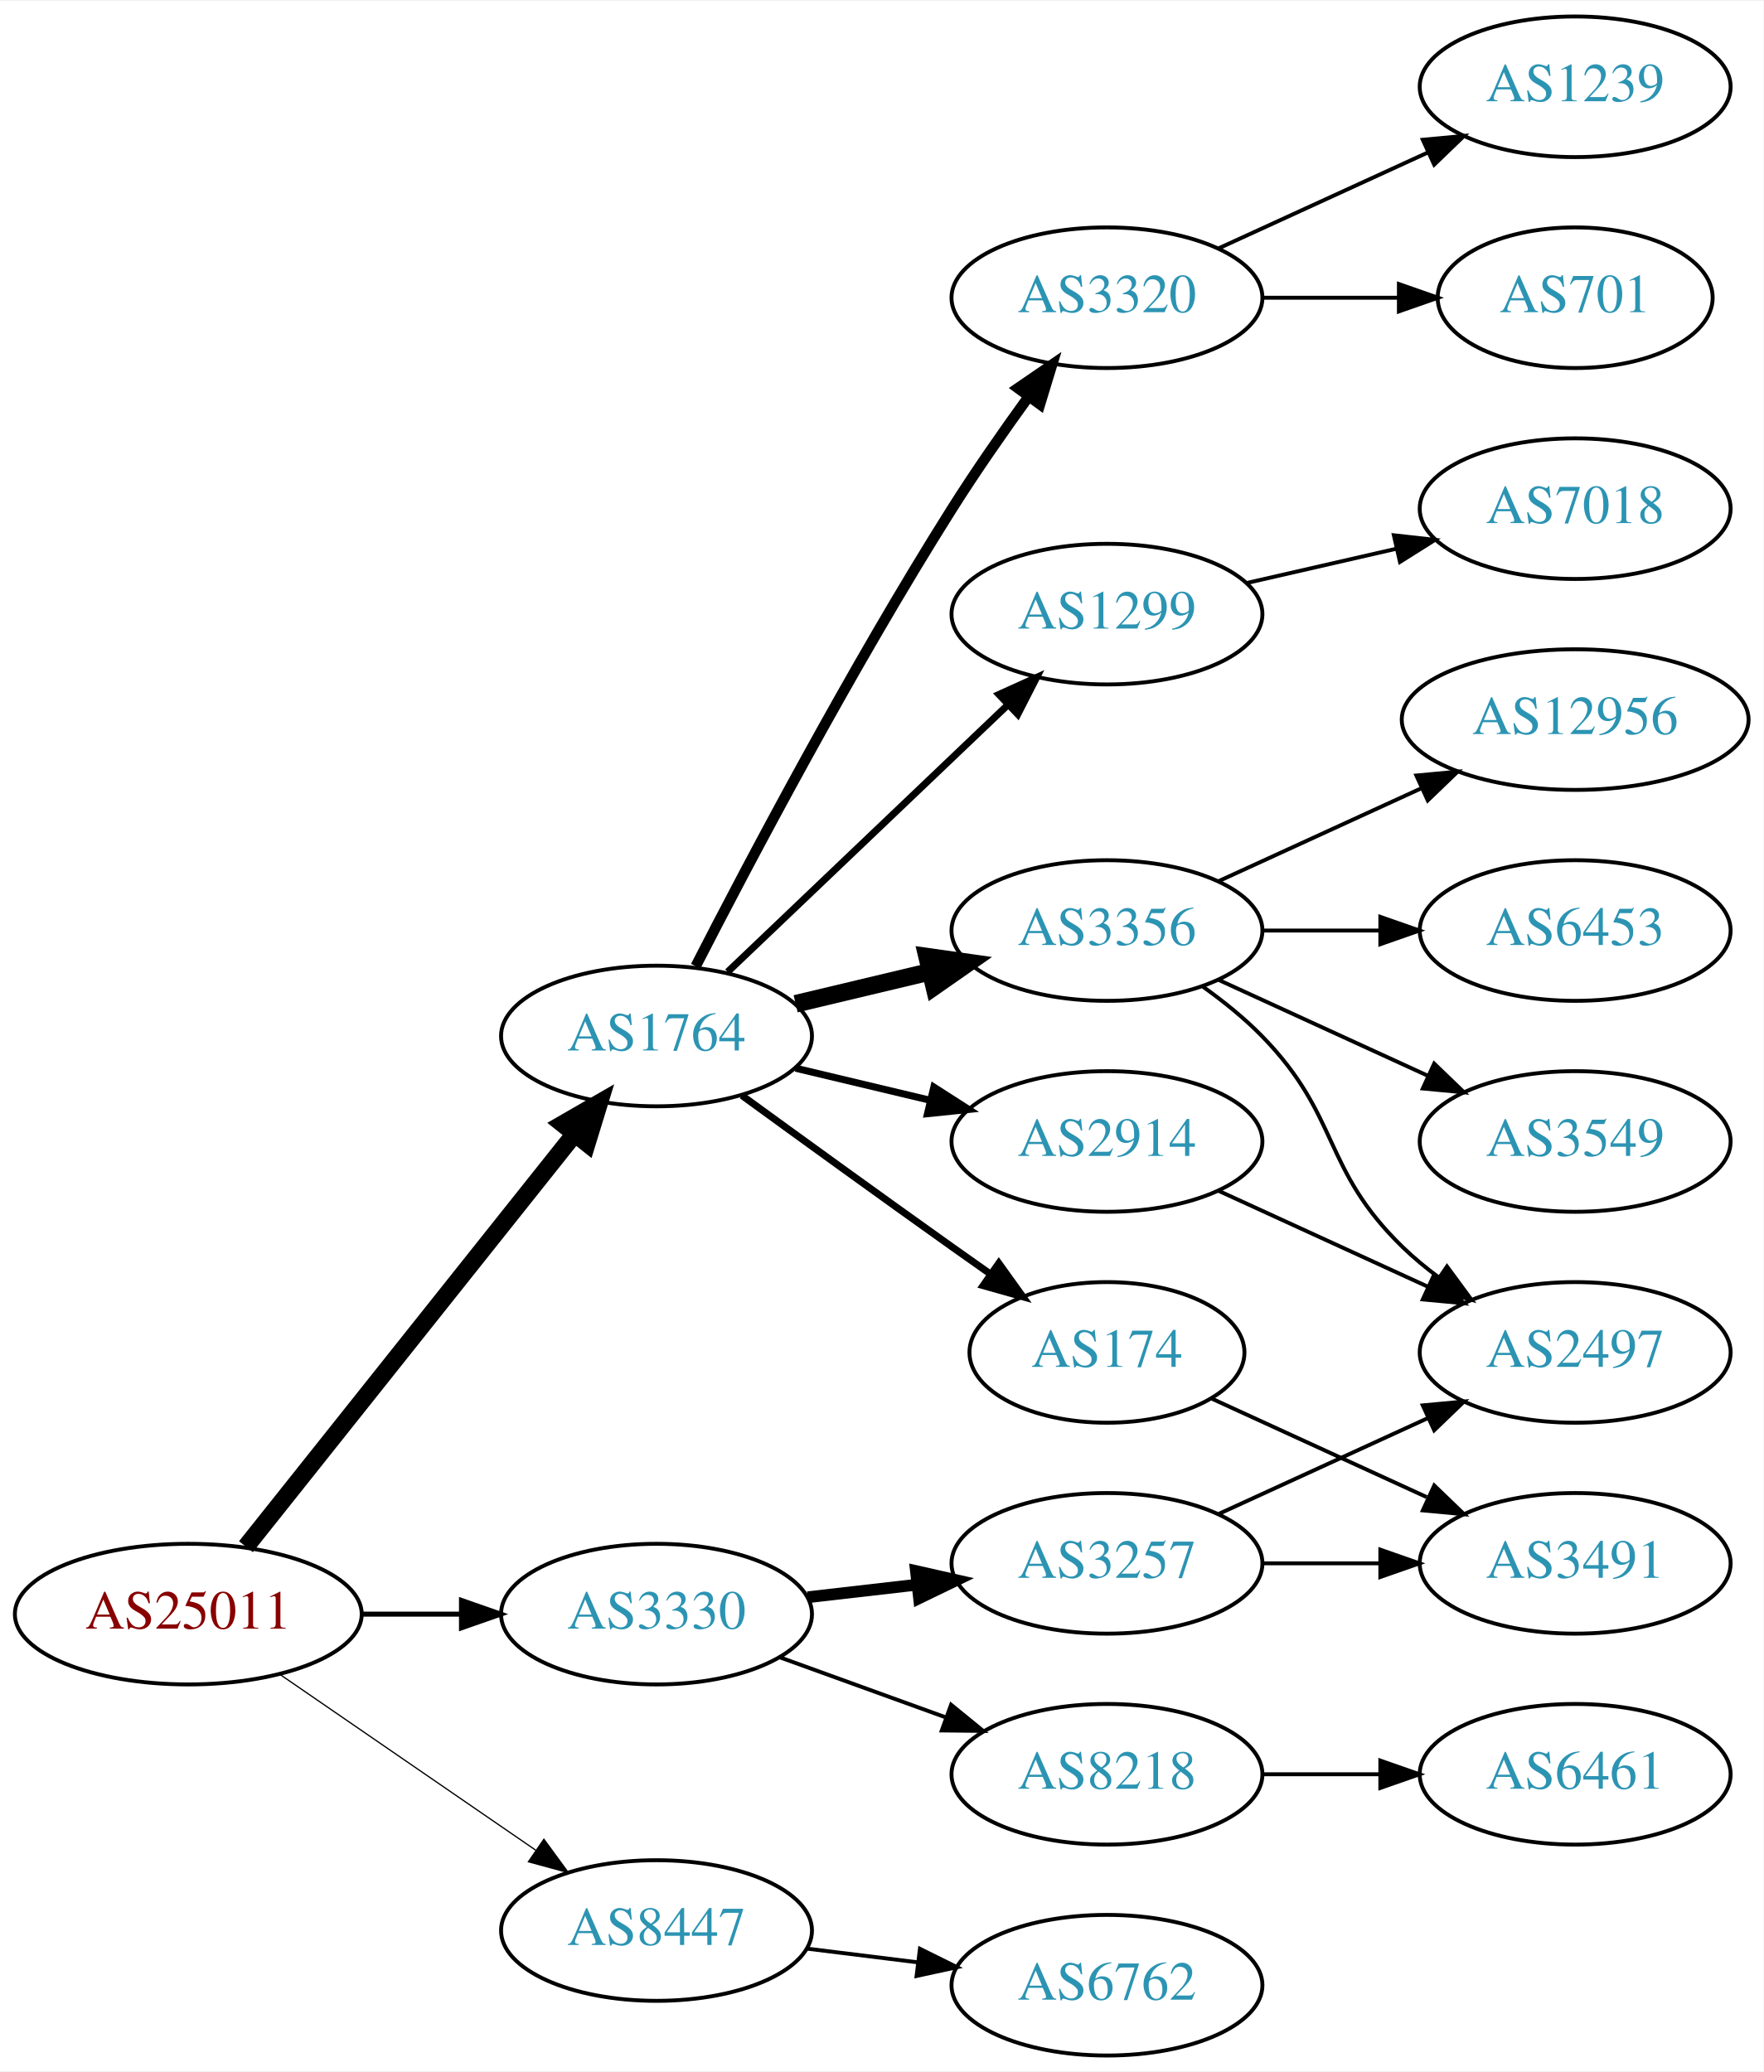
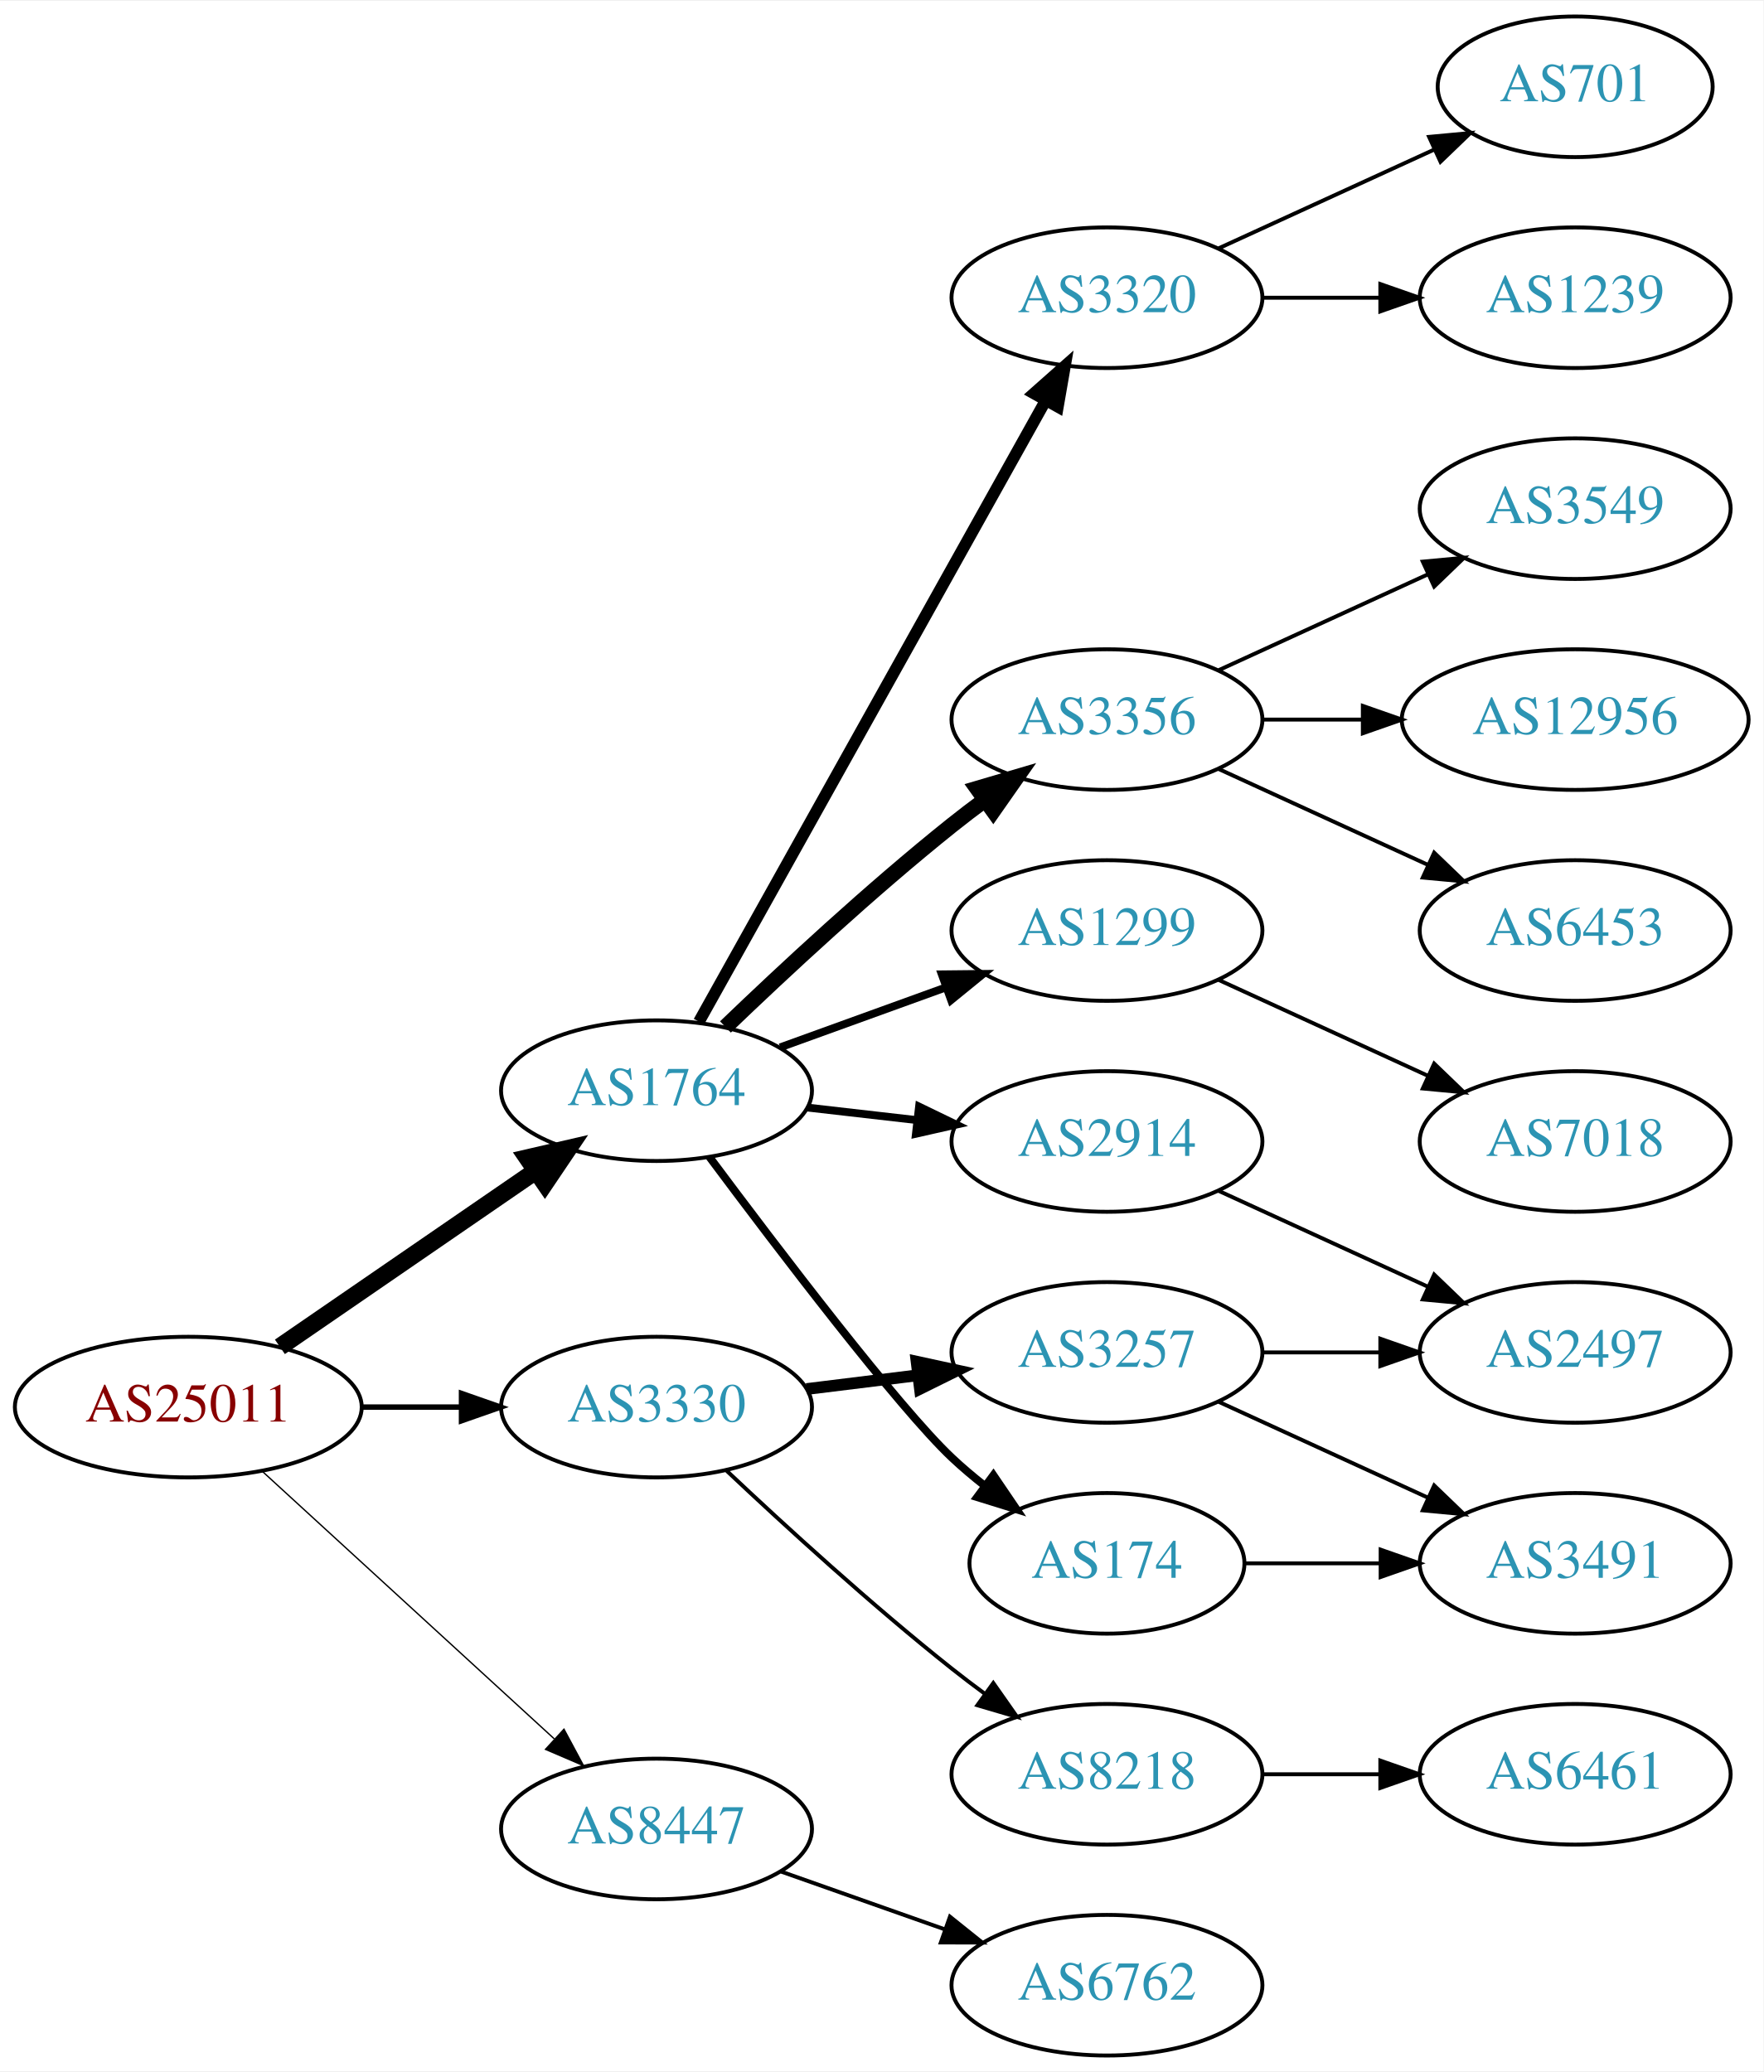
<svg xmlns="http://www.w3.org/2000/svg" xmlns:xlink="http://www.w3.org/1999/xlink" width="451pt" height="530pt" viewBox="0.00 0.00 451.37 530.00">
  <g id="graph0" class="graph" transform="scale(1 1) rotate(0) translate(4 526)">
    <polygon fill="white" stroke="none" points="-4,4 -4,-526 447.37,-526 447.37,4 -4,4" />
    <g id="node1" class="node">
      <g id="a_node1">
        <a xlink:href="/asn/25011" xlink:title="AS25011 ~ OeBB Infrastruktur AG [AT]">
-           <ellipse fill="#ffffff" stroke="black" cx="44.196" cy="-113" rx="44.393" ry="18" />
-           <text text-anchor="middle" x="44.196" y="-109.3" font-family="Times,serif" font-size="14.00" fill="#880000">AS25011</text>
+           <ellipse fill="#ffffff" stroke="black" cx="44.196" cy="-166" rx="44.393" ry="18" />
+           <text text-anchor="middle" x="44.196" y="-162.3" font-family="Times,serif" font-size="14.00" fill="#880000">AS25011</text>
        </a>
      </g>
    </g>
    <g id="node2" class="node">
      <g id="a_node2">
        <a xlink:href="/asn/1764" xlink:title="AS1764 ~ NEXTLAYER-AS [AT]">
-           <ellipse fill="#ffffff" stroke="black" cx="164.039" cy="-261" rx="39.794" ry="18" />
-           <text text-anchor="middle" x="164.039" y="-257.3" font-family="Times,serif" font-size="14.00" fill="#2c94b3">AS1764</text>
+           <ellipse fill="#ffffff" stroke="black" cx="164.039" cy="-247" rx="39.794" ry="18" />
+           <text text-anchor="middle" x="164.039" y="-243.3" font-family="Times,serif" font-size="14.00" fill="#2c94b3">AS1764</text>
        </a>
      </g>
    </g>
    <g id="edge1" class="edge">
-       <path fill="none" stroke="black" stroke-width="4.5" d="M58.945,-130.267C79.7,-156.334 119.146,-205.874 143.07,-235.921" />
-       <polygon fill="black" stroke="black" stroke-width="4.5" points="140.068,-238.472 149.378,-243.843 146.229,-233.567 140.068,-238.472" />
+       <path fill="none" stroke="black" stroke-width="4.5" d="M67.639,-181.426C86.22,-194.198 112.781,-212.455 133.161,-226.463" />
+       <polygon fill="black" stroke="black" stroke-width="4.5" points="131.003,-229.758 141.475,-232.178 135.464,-223.269 131.003,-229.758" />
    </g>
    <g id="node3" class="node">
      <g id="a_node3">
        <a xlink:href="/asn/3330" xlink:title="AS3330 ~ Vienna, Austria [AT]">
-           <ellipse fill="#ffffff" stroke="black" cx="164.039" cy="-113" rx="39.794" ry="18" />
-           <text text-anchor="middle" x="164.039" y="-109.3" font-family="Times,serif" font-size="14.00" fill="#2c94b3">AS3330</text>
+           <ellipse fill="#ffffff" stroke="black" cx="164.039" cy="-166" rx="39.794" ry="18" />
+           <text text-anchor="middle" x="164.039" y="-162.3" font-family="Times,serif" font-size="14.00" fill="#2c94b3">AS3330</text>
        </a>
      </g>
    </g>
    <g id="edge2" class="edge">
-       <path fill="none" stroke="black" stroke-width="1.286" d="M88.407,-113C96.72,-113 105.482,-113 113.965,-113" />
-       <polygon fill="black" stroke="black" stroke-width="1.286" points="114.123,-116.5 124.123,-113 114.123,-109.5 114.123,-116.5" />
+       <path fill="none" stroke="black" stroke-width="1.385" d="M88.407,-166C96.72,-166 105.482,-166 113.965,-166" />
+       <polygon fill="black" stroke="black" stroke-width="1.385" points="114.123,-169.5 124.123,-166 114.123,-162.5 114.123,-169.5" />
    </g>
    <g id="node4" class="node">
      <g id="a_node4">
        <a xlink:href="/asn/8447" xlink:title="AS8447 ~ A1 Telekom Austria AG [AT]">
-           <ellipse fill="#ffffff" stroke="black" cx="164.039" cy="-32" rx="39.794" ry="18" />
-           <text text-anchor="middle" x="164.039" y="-28.3" font-family="Times,serif" font-size="14.00" fill="#2c94b3">AS8447</text>
+           <ellipse fill="#ffffff" stroke="black" cx="164.039" cy="-58" rx="39.794" ry="18" />
+           <text text-anchor="middle" x="164.039" y="-54.3" font-family="Times,serif" font-size="14.00" fill="#2c94b3">AS8447</text>
        </a>
      </g>
    </g>
    <g id="edge3" class="edge">
-       <path fill="none" stroke="black" stroke-width="0.321" d="M67.639,-97.574C86.22,-84.802 112.781,-66.545 133.161,-52.537" />
-       <polygon fill="black" stroke="black" stroke-width="0.321" points="135.216,-55.371 141.475,-46.822 131.251,-49.602 135.216,-55.371" />
+       <path fill="none" stroke="black" stroke-width="0.346" d="M63.094,-149.597C83.022,-131.333 115.38,-101.678 137.857,-81.079" />
+       <polygon fill="black" stroke="black" stroke-width="0.346" points="140.351,-83.54 145.359,-74.203 135.622,-78.38 140.351,-83.54" />
    </g>
    <g id="node5" class="node">
      <g id="a_node5">
-         <a xlink:href="/asn/3356" xlink:title="AS3356 ~ Level 3 Parent, LLC [US]">
-           <ellipse fill="#ffffff" stroke="black" cx="279.332" cy="-288" rx="39.794" ry="18" />
-           <text text-anchor="middle" x="279.332" y="-284.3" font-family="Times,serif" font-size="14.00" fill="#2c94b3">AS3356</text>
-         </a>
-       </g>
-     </g>
-     <g id="edge4" class="edge">
-       <path fill="none" stroke="black" stroke-width="4.5" d="M199.646,-269.248C210.517,-271.838 222.671,-274.735 234.114,-277.462" />
-       <polygon fill="black" stroke="black" stroke-width="4.5" points="233.296,-281.315 243.936,-279.803 235.122,-273.654 233.296,-281.315" />
-     </g>
-     <g id="node6" class="node">
-       <g id="a_node6">
        <a xlink:href="/asn/3320" xlink:title="AS3320 ~ DTAG [DE]">
          <ellipse fill="#ffffff" stroke="black" cx="279.332" cy="-450" rx="39.794" ry="18" />
          <text text-anchor="middle" x="279.332" y="-446.3" font-family="Times,serif" font-size="14.00" fill="#2c94b3">AS3320</text>
        </a>
      </g>
    </g>
+     <g id="edge4" class="edge">
+       <path fill="none" stroke="black" stroke-width="3" d="M174.894,-264.66C194.864,-300.442 240.192,-381.661 263.652,-423.697" />
+       <polygon fill="black" stroke="black" stroke-width="3" points="260.65,-425.499 268.579,-432.526 266.762,-422.088 260.65,-425.499" />
+     </g>
+     <g id="node6" class="node">
+       <g id="a_node6">
+         <a xlink:href="/asn/3356" xlink:title="AS3356 ~ Level 3 Parent, LLC [US]">
+           <ellipse fill="#ffffff" stroke="black" cx="279.332" cy="-342" rx="39.794" ry="18" />
+           <text text-anchor="middle" x="279.332" y="-338.3" font-family="Times,serif" font-size="14.00" fill="#2c94b3">AS3356</text>
+         </a>
+       </g>
+     </g>
    <g id="edge5" class="edge">
-       <path fill="none" stroke="black" stroke-width="2.7" d="M174.065,-278.852C187.501,-305.055 213.95,-355.237 239.685,-396 245.748,-405.604 252.868,-415.813 259.333,-424.739" />
-       <polygon fill="black" stroke="black" stroke-width="2.7" points="256.54,-426.848 265.276,-432.843 262.185,-422.709 256.54,-426.848" />
+       <path fill="none" stroke="black" stroke-width="4" d="M181.682,-263.312C196.458,-277.51 218.871,-298.363 239.685,-315 242.388,-317.161 245.253,-319.344 248.151,-321.484" />
+       <polygon fill="black" stroke="black" stroke-width="4" points="246.143,-324.35 256.306,-327.344 250.228,-318.666 246.143,-324.35" />
    </g>
    <g id="node7" class="node">
      <g id="a_node7">
-         <a xlink:href="/asn/174" xlink:title="AS174 ~ Cogent Communications [US]">
-           <ellipse fill="#ffffff" stroke="black" cx="279.332" cy="-180" rx="35.194" ry="18" />
-           <text text-anchor="middle" x="279.332" y="-176.3" font-family="Times,serif" font-size="14.00" fill="#2c94b3">AS174</text>
+         <a xlink:href="/asn/1299" xlink:title="AS1299 ~ Telia Carrier [EU]">
+           <ellipse fill="#ffffff" stroke="black" cx="279.332" cy="-288" rx="39.794" ry="18" />
+           <text text-anchor="middle" x="279.332" y="-284.3" font-family="Times,serif" font-size="14.00" fill="#2c94b3">AS1299</text>
        </a>
      </g>
    </g>
    <g id="edge6" class="edge">
-       <path fill="none" stroke="black" stroke-width="1.8" d="M185.887,-245.778C200.821,-234.909 221.435,-219.975 239.685,-207 242.895,-204.718 246.264,-202.339 249.619,-199.982" />
-       <polygon fill="black" stroke="black" stroke-width="1.8" points="251.647,-202.834 257.83,-194.23 247.631,-197.101 251.647,-202.834" />
+       <path fill="none" stroke="black" stroke-width="2" d="M195.697,-258.095C208.67,-262.79 223.963,-268.324 237.844,-273.348" />
+       <polygon fill="black" stroke="black" stroke-width="2" points="237.054,-276.784 247.648,-276.896 239.436,-270.202 237.054,-276.784" />
    </g>
    <g id="node8" class="node">
      <g id="a_node8">
        <a xlink:href="/asn/2914" xlink:title="AS2914 ~ NTT America, Inc. [US]">
          <ellipse fill="#ffffff" stroke="black" cx="279.332" cy="-234" rx="39.794" ry="18" />
          <text text-anchor="middle" x="279.332" y="-230.3" font-family="Times,serif" font-size="14.00" fill="#2c94b3">AS2914</text>
        </a>
      </g>
    </g>
    <g id="edge7" class="edge">
-       <path fill="none" stroke="black" stroke-width="1.8" d="M199.646,-252.752C210.517,-250.162 222.671,-247.265 234.114,-244.538" />
-       <polygon fill="black" stroke="black" stroke-width="1.8" points="235.02,-247.92 243.936,-242.197 233.397,-241.111 235.02,-247.92" />
+       <path fill="none" stroke="black" stroke-width="2" d="M202.764,-242.671C211.745,-241.641 221.444,-240.528 230.801,-239.454" />
+       <polygon fill="black" stroke="black" stroke-width="2" points="231.236,-242.927 240.771,-238.31 230.438,-235.973 231.236,-242.927" />
    </g>
    <g id="node9" class="node">
      <g id="a_node9">
-         <a xlink:href="/asn/1299" xlink:title="AS1299 ~ Telia Carrier [EU]">
-           <ellipse fill="#ffffff" stroke="black" cx="279.332" cy="-369" rx="39.794" ry="18" />
-           <text text-anchor="middle" x="279.332" y="-365.3" font-family="Times,serif" font-size="14.00" fill="#2c94b3">AS1299</text>
+         <a xlink:href="/asn/174" xlink:title="AS174 ~ Cogent Communications [US]">
+           <ellipse fill="#ffffff" stroke="black" cx="279.332" cy="-126" rx="35.194" ry="18" />
+           <text text-anchor="middle" x="279.332" y="-122.3" font-family="Times,serif" font-size="14.00" fill="#2c94b3">AS174</text>
        </a>
      </g>
    </g>
    <g id="edge8" class="edge">
-       <path fill="none" stroke="black" stroke-width="1.8" d="M182.245,-277.403C201.321,-295.587 232.241,-325.063 253.838,-345.651" />
-       <polygon fill="black" stroke="black" stroke-width="1.8" points="251.681,-348.43 261.334,-352.797 256.511,-343.363 251.681,-348.43" />
+       <path fill="none" stroke="black" stroke-width="2" d="M177.548,-230.071C195.017,-206.644 226.099,-165.778 239.685,-153 242.267,-150.571 245.082,-148.192 247.977,-145.914" />
+       <polygon fill="black" stroke="black" stroke-width="2" points="250.267,-148.573 256.22,-139.808 246.101,-142.948 250.267,-148.573" />
    </g>
    <g id="node18" class="node">
      <g id="a_node18">
-         <a xlink:href="/asn/3257" xlink:title="AS3257 ~ GTT [DE]">
-           <ellipse fill="#ffffff" stroke="black" cx="279.332" cy="-126" rx="39.794" ry="18" />
-           <text text-anchor="middle" x="279.332" y="-122.3" font-family="Times,serif" font-size="14.00" fill="#2c94b3">AS3257</text>
-         </a>
-       </g>
-     </g>
-     <g id="edge18" class="edge">
-       <path fill="none" stroke="black" stroke-width="3" d="M202.764,-117.329C211.745,-118.359 221.444,-119.472 230.801,-120.546" />
-       <polygon fill="black" stroke="black" stroke-width="3" points="230.438,-124.027 240.771,-121.69 231.236,-117.073 230.438,-124.027" />
-     </g>
-     <g id="node19" class="node">
-       <g id="a_node19">
        <a xlink:href="/asn/8218" xlink:title="AS8218 ~ legacy Neotelecoms [FR]">
          <ellipse fill="#ffffff" stroke="black" cx="279.332" cy="-72" rx="39.794" ry="18" />
          <text text-anchor="middle" x="279.332" y="-68.3" font-family="Times,serif" font-size="14.00" fill="#2c94b3">AS8218</text>
        </a>
      </g>
    </g>
-     <g id="edge19" class="edge">
-       <path fill="none" stroke="black" d="M195.697,-101.905C208.67,-97.21 223.963,-91.676 237.844,-86.652" />
-       <polygon fill="black" stroke="black" points="239.436,-89.798 247.648,-83.104 237.054,-83.216 239.436,-89.798" />
+     <g id="edge17" class="edge">
+       <path fill="none" stroke="black" d="M182.014,-149.68C196.816,-135.716 219.085,-115.342 239.685,-99 242.396,-96.849 245.266,-94.672 248.168,-92.537" />
+       <polygon fill="black" stroke="black" points="250.242,-95.356 256.327,-86.683 246.162,-89.669 250.242,-95.356" />
+     </g>
+     <g id="node19" class="node">
+       <g id="a_node19">
+         <a xlink:href="/asn/3257" xlink:title="AS3257 ~ GTT [DE]">
+           <ellipse fill="#ffffff" stroke="black" cx="279.332" cy="-180" rx="39.794" ry="18" />
+           <text text-anchor="middle" x="279.332" y="-176.3" font-family="Times,serif" font-size="14.00" fill="#2c94b3">AS3257</text>
+         </a>
+       </g>
+     </g>
+     <g id="edge18" class="edge">
+       <path fill="none" stroke="black" stroke-width="3" d="M202.449,-170.623C211.537,-171.746 221.374,-172.962 230.859,-174.134" />
+       <polygon fill="black" stroke="black" stroke-width="3" points="230.607,-177.629 240.961,-175.382 231.465,-170.682 230.607,-177.629" />
    </g>
    <g id="node21" class="node">
      <g id="a_node21">
        <a xlink:href="/asn/6762" xlink:title="AS6762 ~ TELECOM ITALIA SPARKLE S.p.A. [IT]">
          <ellipse fill="#ffffff" stroke="black" cx="279.332" cy="-18" rx="39.794" ry="18" />
          <text text-anchor="middle" x="279.332" y="-14.3" font-family="Times,serif" font-size="14.00" fill="#2c94b3">AS6762</text>
        </a>
      </g>
    </g>
-     <g id="edge23" class="edge">
-       <path fill="none" stroke="black" d="M202.449,-27.377C211.537,-26.254 221.374,-25.038 230.859,-23.866" />
-       <polygon fill="black" stroke="black" points="231.465,-27.318 240.961,-22.618 230.607,-20.371 231.465,-27.318" />
+     <g id="edge22" class="edge">
+       <path fill="none" stroke="black" d="M195.996,-47.07C208.86,-42.528 223.966,-37.195 237.702,-32.345" />
+       <polygon fill="black" stroke="black" points="239.147,-35.547 247.411,-28.917 236.816,-28.946 239.147,-35.547" />
+     </g>
+     <g id="node13" class="node">
+       <g id="a_node13">
+         <a xlink:href="/asn/701" xlink:title="AS701 ~ UUNET [US]">
+           <ellipse fill="#ffffff" stroke="black" cx="399.174" cy="-504" rx="35.194" ry="18" />
+           <text text-anchor="middle" x="399.174" y="-500.3" font-family="Times,serif" font-size="14.00" fill="#2c94b3">AS701</text>
+         </a>
+       </g>
+     </g>
+     <g id="edge12" class="edge">
+       <path fill="none" stroke="black" d="M307.96,-462.661C324.377,-470.183 345.358,-479.798 362.955,-487.861" />
+       <polygon fill="black" stroke="black" points="361.783,-491.174 372.332,-492.158 364.7,-484.811 361.783,-491.174" />
+     </g>
+     <g id="node14" class="node">
+       <g id="a_node14">
+         <a xlink:href="/asn/1239" xlink:title="AS1239 ~ Sprint [US]">
+           <ellipse fill="#ffffff" stroke="black" cx="399.174" cy="-450" rx="39.794" ry="18" />
+           <text text-anchor="middle" x="399.174" y="-446.3" font-family="Times,serif" font-size="14.00" fill="#2c94b3">AS1239</text>
+         </a>
+       </g>
+     </g>
+     <g id="edge13" class="edge">
+       <path fill="none" stroke="black" d="M319.244,-450C328.798,-450 339.147,-450 349.11,-450" />
+       <polygon fill="black" stroke="black" points="349.302,-453.5 359.302,-450 349.302,-446.5 349.302,-453.5" />
    </g>
    <g id="node10" class="node">
      <g id="a_node10">
+         <a xlink:href="/asn/3549" xlink:title="AS3549 ~ Level 3 Parent, LLC [US]">
+           <ellipse fill="#ffffff" stroke="black" cx="399.174" cy="-396" rx="39.794" ry="18" />
+           <text text-anchor="middle" x="399.174" y="-392.3" font-family="Times,serif" font-size="14.00" fill="#2c94b3">AS3549</text>
+         </a>
+       </g>
+     </g>
+     <g id="edge9" class="edge">
+       <path fill="none" stroke="black" d="M307.96,-354.661C323.917,-361.973 344.188,-371.261 361.471,-379.181" />
+       <polygon fill="black" stroke="black" points="360.169,-382.435 370.718,-383.419 363.085,-376.071 360.169,-382.435" />
+     </g>
+     <g id="node11" class="node">
+       <g id="a_node11">
+         <a xlink:href="/asn/12956" xlink:title="AS12956 ~ TELXIUS [ES]">
+           <ellipse fill="#ffffff" stroke="black" cx="399.174" cy="-342" rx="44.393" ry="18" />
+           <text text-anchor="middle" x="399.174" y="-338.3" font-family="Times,serif" font-size="14.00" fill="#2c94b3">AS12956</text>
+         </a>
+       </g>
+     </g>
+     <g id="edge10" class="edge">
+       <path fill="none" stroke="black" d="M319.244,-342C327.347,-342 336.022,-342 344.548,-342" />
+       <polygon fill="black" stroke="black" points="344.826,-345.5 354.826,-342 344.826,-338.5 344.826,-345.5" />
+     </g>
+     <g id="node12" class="node">
+       <g id="a_node12">
        <a xlink:href="/asn/6453" xlink:title="AS6453 ~ TATA COMMUNICATIONS (AMERICA) INC [US]">
          <ellipse fill="#ffffff" stroke="black" cx="399.174" cy="-288" rx="39.794" ry="18" />
          <text text-anchor="middle" x="399.174" y="-284.3" font-family="Times,serif" font-size="14.00" fill="#2c94b3">AS6453</text>
        </a>
      </g>
    </g>
-     <g id="edge9" class="edge">
-       <path fill="none" stroke="black" d="M319.244,-288C328.798,-288 339.147,-288 349.11,-288" />
-       <polygon fill="black" stroke="black" points="349.302,-291.5 359.302,-288 349.302,-284.5 349.302,-291.5" />
-     </g>
-     <g id="node11" class="node">
-       <g id="a_node11">
-         <a xlink:href="/asn/3549" xlink:title="AS3549 ~ Level 3 Parent, LLC [US]">
+     <g id="edge11" class="edge">
+       <path fill="none" stroke="black" d="M307.96,-329.339C323.917,-322.027 344.188,-312.739 361.471,-304.819" />
+       <polygon fill="black" stroke="black" points="363.085,-307.929 370.718,-300.581 360.169,-301.565 363.085,-307.929" />
+     </g>
+     <g id="node15" class="node">
+       <g id="a_node15">
+         <a xlink:href="/asn/7018" xlink:title="AS7018 ~ AT&amp;T Services, Inc. [US]">
          <ellipse fill="#ffffff" stroke="black" cx="399.174" cy="-234" rx="39.794" ry="18" />
-           <text text-anchor="middle" x="399.174" y="-230.3" font-family="Times,serif" font-size="14.00" fill="#2c94b3">AS3549</text>
-         </a>
-       </g>
-     </g>
-     <g id="edge10" class="edge">
+           <text text-anchor="middle" x="399.174" y="-230.3" font-family="Times,serif" font-size="14.00" fill="#2c94b3">AS7018</text>
+         </a>
+       </g>
+     </g>
+     <g id="edge14" class="edge">
      <path fill="none" stroke="black" d="M307.96,-275.339C323.917,-268.027 344.188,-258.739 361.471,-250.819" />
      <polygon fill="black" stroke="black" points="363.085,-253.929 370.718,-246.581 360.169,-247.565 363.085,-253.929" />
    </g>
-     <g id="node12" class="node">
-       <g id="a_node12">
-         <a xlink:href="/asn/12956" xlink:title="AS12956 ~ TELXIUS [ES]">
-           <ellipse fill="#ffffff" stroke="black" cx="399.174" cy="-342" rx="44.393" ry="18" />
-           <text text-anchor="middle" x="399.174" y="-338.3" font-family="Times,serif" font-size="14.00" fill="#2c94b3">AS12956</text>
-         </a>
-       </g>
-     </g>
-     <g id="edge11" class="edge">
-       <path fill="none" stroke="black" d="M307.96,-300.661C323.458,-307.762 343.025,-316.728 359.971,-324.494" />
-       <polygon fill="black" stroke="black" points="358.525,-327.681 369.074,-328.665 361.441,-321.317 358.525,-327.681" />
-     </g>
-     <g id="node13" class="node">
-       <g id="a_node13">
+     <g id="node16" class="node">
+       <g id="a_node16">
        <a xlink:href="/asn/2497" xlink:title="AS2497 ~ Internet Initiative Japan Inc. [JP]">
          <ellipse fill="#ffffff" stroke="black" cx="399.174" cy="-180" rx="39.794" ry="18" />
          <text text-anchor="middle" x="399.174" y="-176.3" font-family="Times,serif" font-size="14.00" fill="#2c94b3">AS2497</text>
        </a>
      </g>
    </g>
-     <g id="edge12" class="edge">
-       <path fill="none" stroke="black" d="M303.926,-273.611C309.182,-269.852 314.513,-265.563 318.978,-261 339.151,-240.383 334.285,-227.094 354.978,-207 357.823,-204.237 360.997,-201.614 364.297,-199.166" />
-       <polygon fill="black" stroke="black" points="366.363,-201.994 372.645,-193.462 362.414,-196.214 366.363,-201.994" />
-     </g>
-     <g id="node14" class="node">
-       <g id="a_node14">
-         <a xlink:href="/asn/701" xlink:title="AS701 ~ UUNET [US]">
-           <ellipse fill="#ffffff" stroke="black" cx="399.174" cy="-450" rx="35.194" ry="18" />
-           <text text-anchor="middle" x="399.174" y="-446.3" font-family="Times,serif" font-size="14.00" fill="#2c94b3">AS701</text>
-         </a>
-       </g>
-     </g>
-     <g id="edge13" class="edge">
-       <path fill="none" stroke="black" d="M319.244,-450C330.331,-450 342.491,-450 353.873,-450" />
-       <polygon fill="black" stroke="black" points="354.055,-453.5 364.055,-450 354.055,-446.5 354.055,-453.5" />
-     </g>
-     <g id="node15" class="node">
-       <g id="a_node15">
-         <a xlink:href="/asn/1239" xlink:title="AS1239 ~ Sprint [US]">
-           <ellipse fill="#ffffff" stroke="black" cx="399.174" cy="-504" rx="39.794" ry="18" />
-           <text text-anchor="middle" x="399.174" y="-500.3" font-family="Times,serif" font-size="14.00" fill="#2c94b3">AS1239</text>
-         </a>
-       </g>
-     </g>
-     <g id="edge14" class="edge">
-       <path fill="none" stroke="black" d="M307.96,-462.661C323.917,-469.973 344.188,-479.261 361.471,-487.181" />
-       <polygon fill="black" stroke="black" points="360.169,-490.435 370.718,-491.419 363.085,-484.071 360.169,-490.435" />
-     </g>
-     <g id="node16" class="node">
-       <g id="a_node16">
+     <g id="edge15" class="edge">
+       <path fill="none" stroke="black" d="M307.96,-221.339C323.917,-214.027 344.188,-204.739 361.471,-196.819" />
+       <polygon fill="black" stroke="black" points="363.085,-199.929 370.718,-192.581 360.169,-193.565 363.085,-199.929" />
+     </g>
+     <g id="node17" class="node">
+       <g id="a_node17">
        <a xlink:href="/asn/3491" xlink:title="AS3491 ~ PCCW Global, Inc. [US]">
          <ellipse fill="#ffffff" stroke="black" cx="399.174" cy="-126" rx="39.794" ry="18" />
          <text text-anchor="middle" x="399.174" y="-122.3" font-family="Times,serif" font-size="14.00" fill="#2c94b3">AS3491</text>
        </a>
      </g>
    </g>
-     <g id="edge15" class="edge">
-       <path fill="none" stroke="black" d="M306.193,-168.149C322.313,-160.762 343.316,-151.138 361.181,-142.952" />
-       <polygon fill="black" stroke="black" points="363.099,-145.923 370.732,-138.575 360.183,-139.559 363.099,-145.923" />
-     </g>
    <g id="edge16" class="edge">
-       <path fill="none" stroke="black" d="M307.96,-221.339C323.917,-214.027 344.188,-204.739 361.471,-196.819" />
-       <polygon fill="black" stroke="black" points="363.085,-199.929 370.718,-192.581 360.169,-193.565 363.085,-199.929" />
-     </g>
-     <g id="node17" class="node">
-       <g id="a_node17">
-         <a xlink:href="/asn/7018" xlink:title="AS7018 ~ AT&amp;T Services, Inc. [US]">
-           <ellipse fill="#ffffff" stroke="black" cx="399.174" cy="-396" rx="39.794" ry="18" />
-           <text text-anchor="middle" x="399.174" y="-392.3" font-family="Times,serif" font-size="14.00" fill="#2c94b3">AS7018</text>
-         </a>
-       </g>
-     </g>
-     <g id="edge17" class="edge">
-       <path fill="none" stroke="black" d="M315.051,-376.955C327.051,-379.704 340.672,-382.825 353.364,-385.733" />
-       <polygon fill="black" stroke="black" points="352.767,-389.187 363.296,-388.009 354.33,-382.364 352.767,-389.187" />
-     </g>
-     <g id="edge21" class="edge">
-       <path fill="none" stroke="black" d="M307.96,-138.661C323.917,-145.973 344.188,-155.261 361.471,-163.181" />
-       <polygon fill="black" stroke="black" points="360.169,-166.435 370.718,-167.419 363.085,-160.071 360.169,-166.435" />
-     </g>
-     <g id="edge20" class="edge">
-       <path fill="none" stroke="black" d="M319.244,-126C328.798,-126 339.147,-126 349.11,-126" />
-       <polygon fill="black" stroke="black" points="349.302,-129.5 359.302,-126 349.302,-122.5 349.302,-129.5" />
+       <path fill="none" stroke="black" d="M314.733,-126C325.557,-126 337.725,-126 349.352,-126" />
+       <polygon fill="black" stroke="black" points="349.383,-129.5 359.383,-126 349.383,-122.5 349.383,-129.5" />
    </g>
    <g id="node20" class="node">
      <g id="a_node20">
        <a xlink:href="/asn/6461" xlink:title="AS6461 ~ Zayo Bandwidth [US]">
          <ellipse fill="#ffffff" stroke="black" cx="399.174" cy="-72" rx="39.794" ry="18" />
          <text text-anchor="middle" x="399.174" y="-68.3" font-family="Times,serif" font-size="14.00" fill="#2c94b3">AS6461</text>
        </a>
      </g>
    </g>
-     <g id="edge22" class="edge">
+     <g id="edge19" class="edge">
      <path fill="none" stroke="black" d="M319.244,-72C328.798,-72 339.147,-72 349.11,-72" />
      <polygon fill="black" stroke="black" points="349.302,-75.5 359.302,-72 349.302,-68.5 349.302,-75.5" />
    </g>
+     <g id="edge21" class="edge">
+       <path fill="none" stroke="black" d="M319.244,-180C328.798,-180 339.147,-180 349.11,-180" />
+       <polygon fill="black" stroke="black" points="349.302,-183.5 359.302,-180 349.302,-176.5 349.302,-183.5" />
+     </g>
+     <g id="edge20" class="edge">
+       <path fill="none" stroke="black" d="M307.96,-167.339C323.917,-160.027 344.188,-150.739 361.471,-142.819" />
+       <polygon fill="black" stroke="black" points="363.085,-145.929 370.718,-138.581 360.169,-139.565 363.085,-145.929" />
+     </g>
  </g>
</svg>
